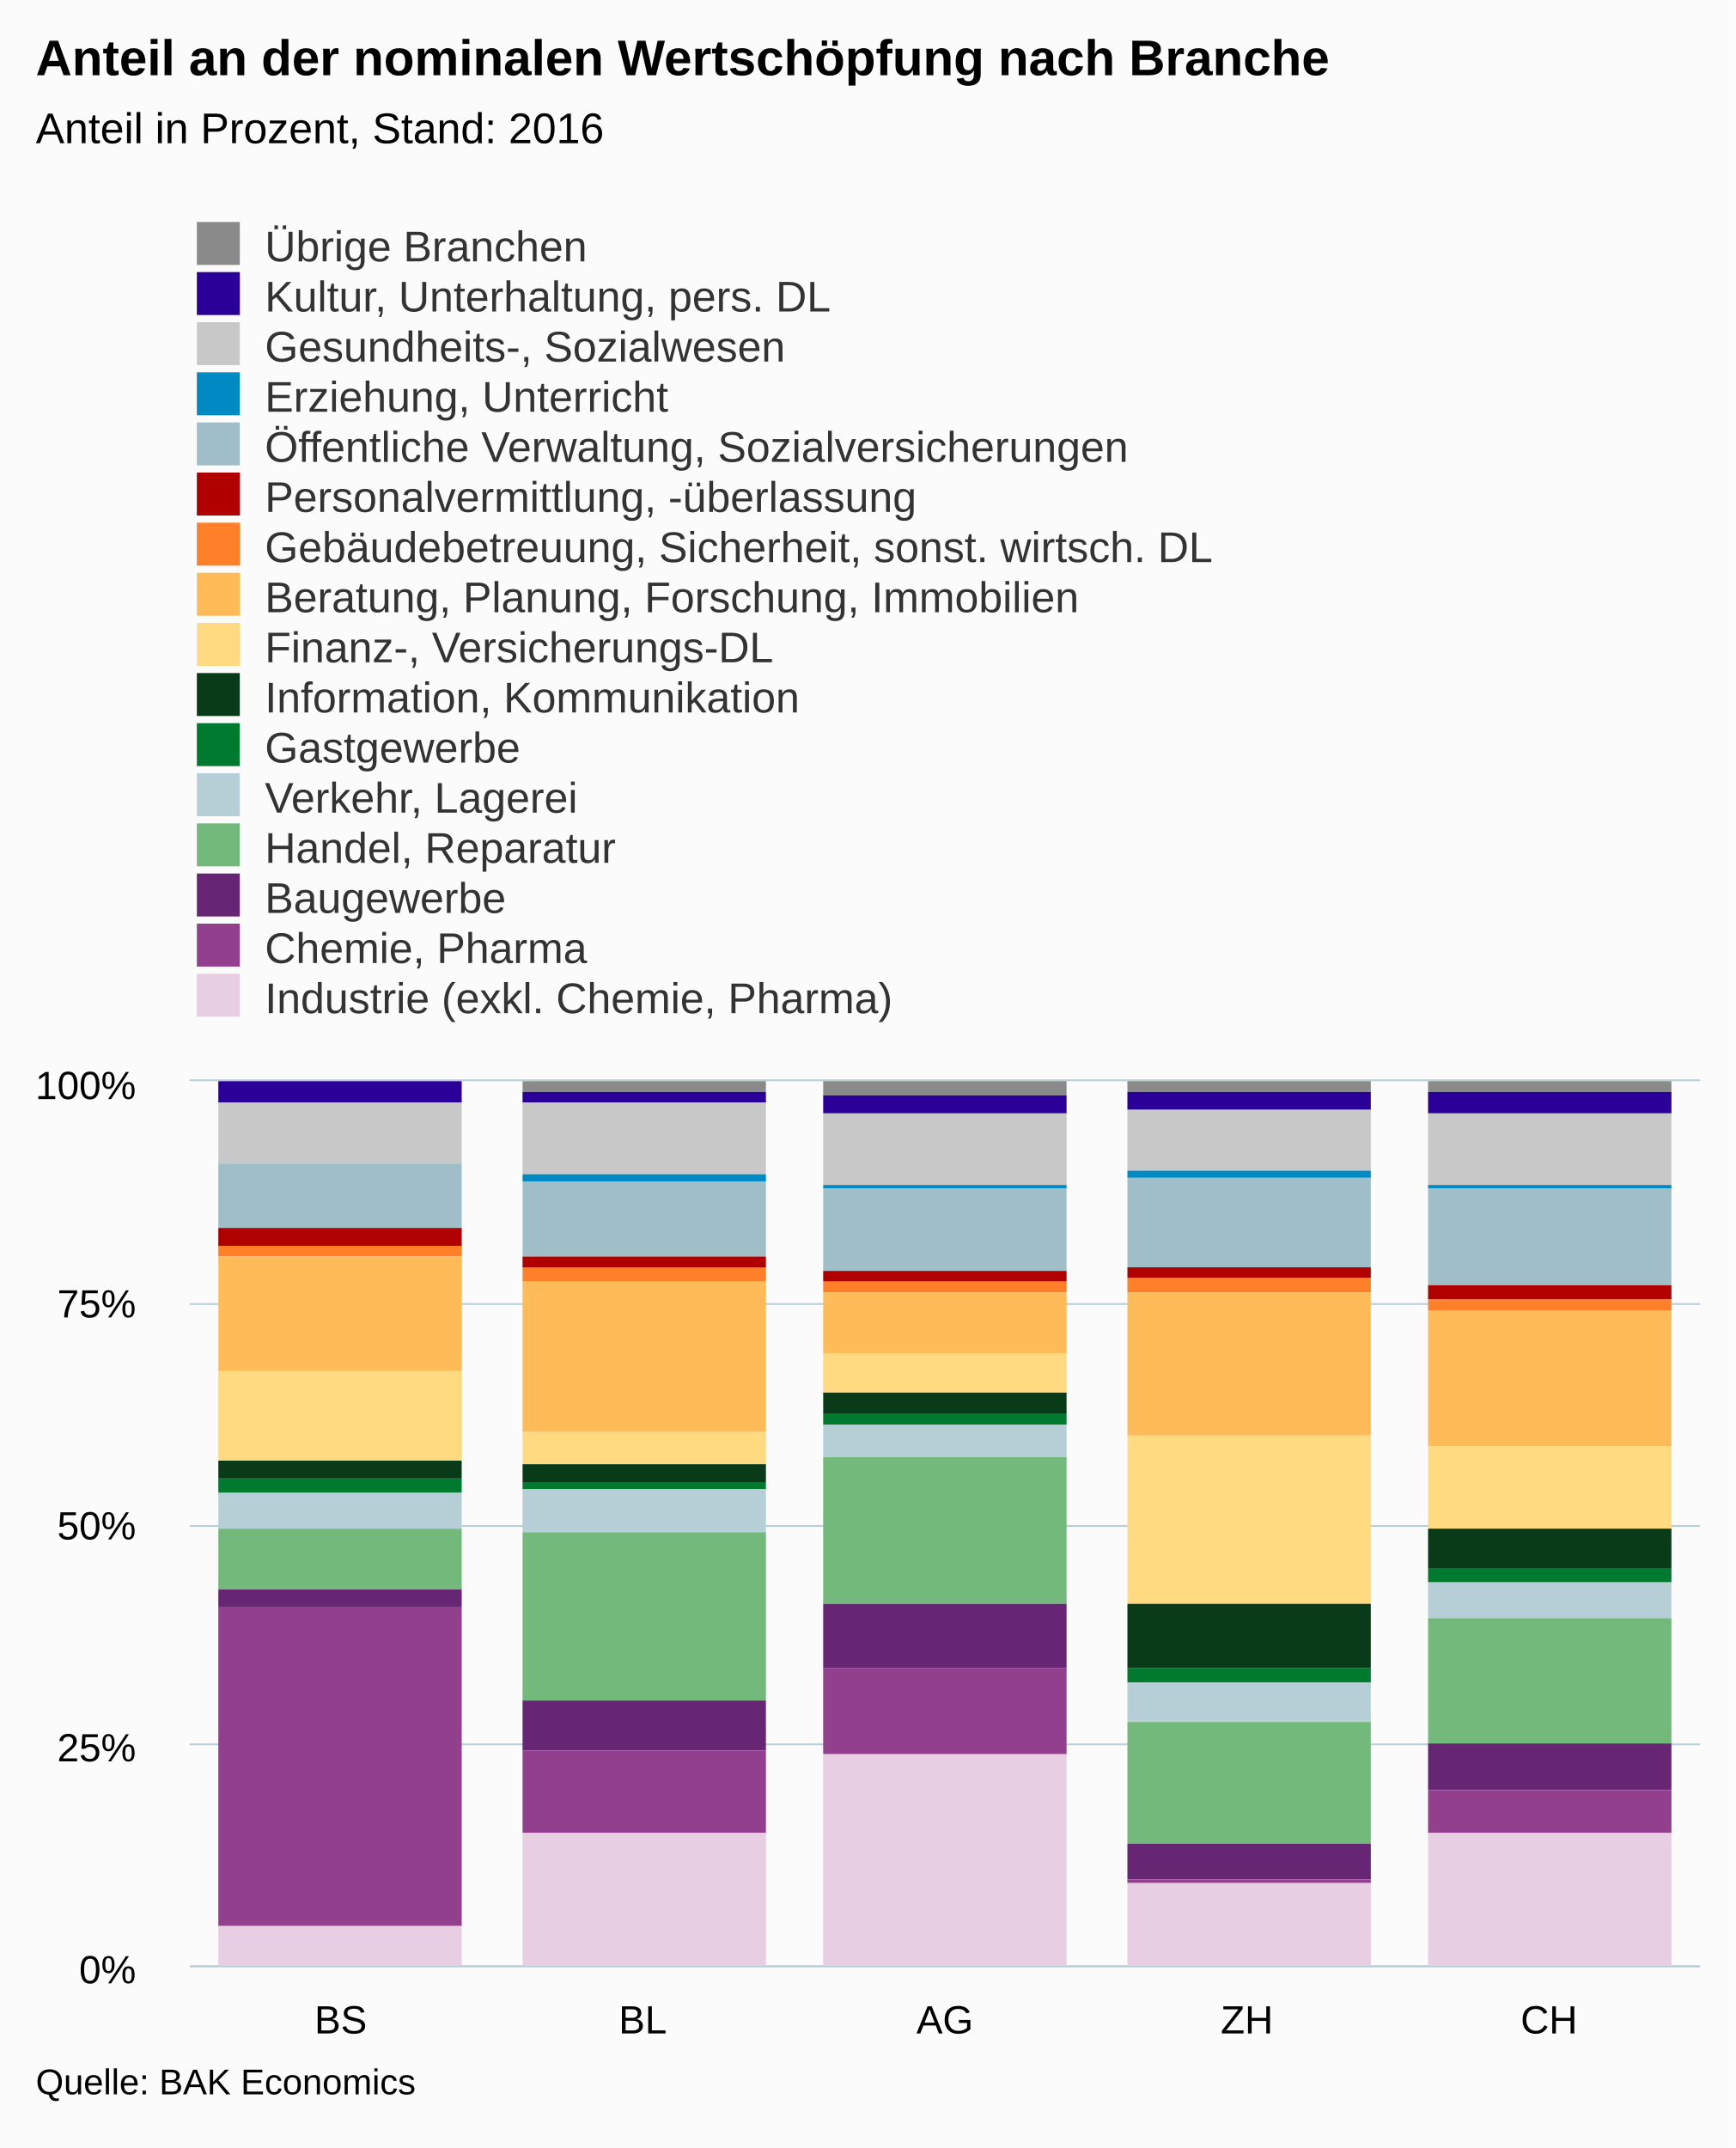
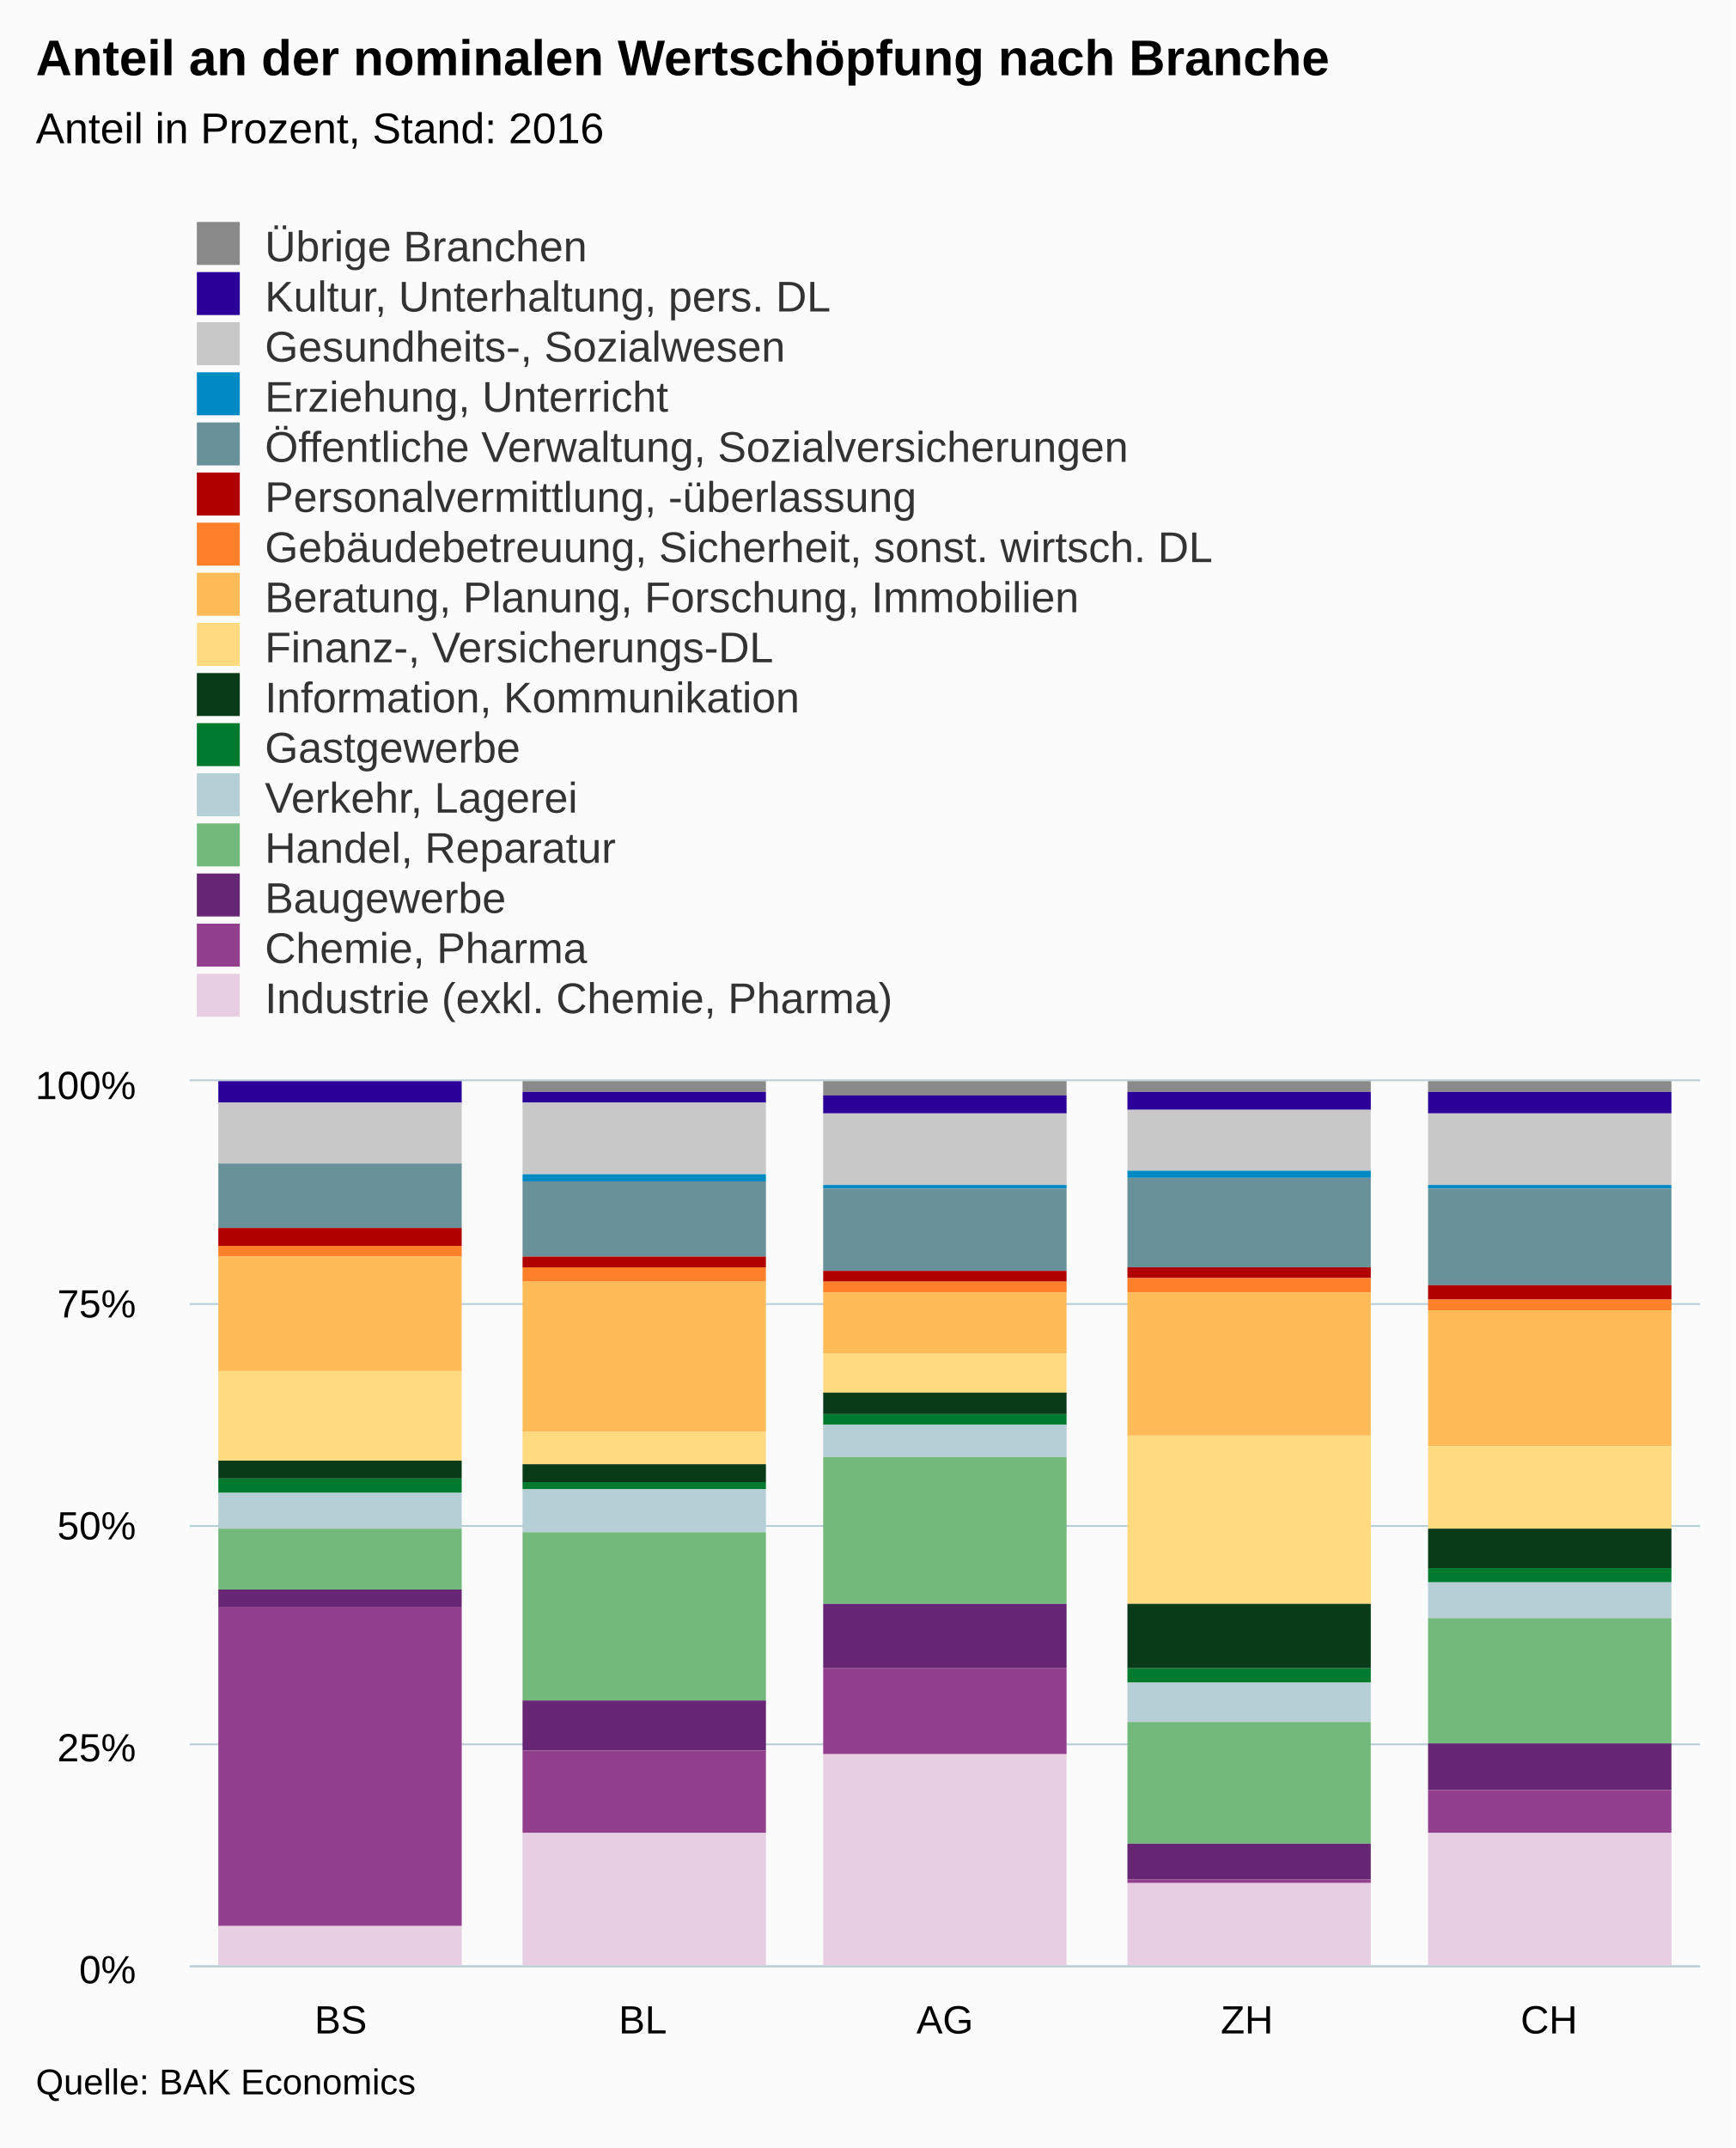
<svg xmlns="http://www.w3.org/2000/svg" version="1.1" class="highcharts-root" style="font-family:arial;font-size:12px;" viewBox="0 0 485 600">
  <defs>
    <clipPath>
      <rect x="0" y="0" width="422" height="247" fill="none" />
    </clipPath>
    <clipPath id="a">
      <rect x="0" y="0" width="422" height="247" fill="none" />
    </clipPath>
  </defs>
  <rect fill="#fbfbfb" class="highcharts-background" x="0" y="0" width="485" height="600" rx="0" ry="0" />
  <rect fill="none" class="highcharts-plot-background" x="53" y="302" width="422" height="247" />
  <g class="highcharts-pane-group" />
  <g class="highcharts-grid highcharts-xaxis-grid ">
    <path fill="none" class="highcharts-grid-line" d="M 136.5 302 L 136.5 549" opacity="1" />
    <path fill="none" class="highcharts-grid-line" d="M 221.5 302 L 221.5 549" opacity="1" />
    <path fill="none" class="highcharts-grid-line" d="M 305.5 302 L 305.5 549" opacity="1" />
    <path fill="none" class="highcharts-grid-line" d="M 390.5 302 L 390.5 549" opacity="1" />
    <path fill="none" class="highcharts-grid-line" d="M 474.5 302 L 474.5 549" opacity="1" />
    <path fill="none" class="highcharts-grid-line" d="M 52.5 302 L 52.5 549" opacity="1" />
  </g>
  <g class="highcharts-grid highcharts-yaxis-grid ">
    <path fill="none" stroke="#B9CFD7" stroke-width="0.5" class="highcharts-grid-line" d="M 53 549.25 L 475 549.25" opacity="1" />
    <path fill="none" stroke="#B9CFD7" stroke-width="0.5" class="highcharts-grid-line" d="M 53 487.25 L 475 487.25" opacity="1" />
    <path fill="none" stroke="#B9CFD7" stroke-width="0.5" class="highcharts-grid-line" d="M 53 426.25 L 475 426.25" opacity="1" />
    <path fill="none" stroke="#B9CFD7" stroke-width="0.5" class="highcharts-grid-line" d="M 53 364.25 L 475 364.25" opacity="1" />
    <path fill="none" stroke="#B9CFD7" stroke-width="0.5" class="highcharts-grid-line" d="M 53 301.75 L 475 301.75" opacity="1" />
  </g>
  <rect fill="none" class="highcharts-plot-border" x="53" y="302" width="422" height="247" />
  <g class="highcharts-axis highcharts-xaxis ">
    <path fill="none" class="highcharts-axis-line" stroke="#B9CFD7" stroke-width="0.5" d="M 53 549.25 L 475 549.25" />
  </g>
  <g class="highcharts-axis highcharts-yaxis ">
    <path fill="none" class="highcharts-axis-line" d="M 53 302 L 53 549" />
  </g>
  <g class="highcharts-series-group">
    <g class="highcharts-series highcharts-series-0 highcharts-column-series highcharts-color-undefined " transform="translate(53,302) scale(1 1)" clip-path="url(#a)">
      <rect x="8" y="1" width="68" height="0" fill="#8A8A8A" class="highcharts-point" />
      <rect x="93" y="0" width="68" height="3" fill="#8A8A8A" class="highcharts-point" />
      <rect x="177" y="0" width="68" height="4" fill="#8A8A8A" class="highcharts-point" />
      <rect x="262" y="0" width="68" height="3" fill="#8A8A8A" class="highcharts-point" />
      <rect x="346" y="0" width="68" height="3" fill="#8A8A8A" class="highcharts-point" />
    </g>
    <g class="highcharts-markers highcharts-series-0 highcharts-column-series highcharts-color-undefined " transform="translate(53,302) scale(1 1)" clip-path="none" />
    <g class="highcharts-series highcharts-series-1 highcharts-column-series highcharts-color-undefined " transform="translate(53,302) scale(1 1)" clip-path="url(#a)">
      <rect x="8" y="0" width="68" height="6" fill="#2B0099" class="highcharts-point" />
      <rect x="93" y="3" width="68" height="3" fill="#2B0099" class="highcharts-point" />
      <rect x="177" y="4" width="68" height="5" fill="#2B0099" class="highcharts-point" />
      <rect x="262" y="3" width="68" height="5" fill="#2B0099" class="highcharts-point" />
      <rect x="346" y="3" width="68" height="6" fill="#2B0099" class="highcharts-point" />
    </g>
    <g class="highcharts-markers highcharts-series-1 highcharts-column-series highcharts-color-undefined " transform="translate(53,302) scale(1 1)" clip-path="none" />
    <g class="highcharts-series highcharts-series-2 highcharts-column-series highcharts-color-undefined " transform="translate(53,302) scale(1 1)" clip-path="url(#a)">
      <rect x="8" y="6" width="68" height="17" fill="#C8C8C8" class="highcharts-point" />
      <rect x="93" y="6" width="68" height="20" fill="#C8C8C8" class="highcharts-point" />
      <rect x="177" y="9" width="68" height="20" fill="#C8C8C8" class="highcharts-point" />
      <rect x="262" y="8" width="68" height="17" fill="#C8C8C8" class="highcharts-point" />
      <rect x="346" y="9" width="68" height="20" fill="#C8C8C8" class="highcharts-point" />
    </g>
    <g class="highcharts-markers highcharts-series-2 highcharts-column-series highcharts-color-undefined " transform="translate(53,302) scale(1 1)" clip-path="none" />
    <g class="highcharts-series highcharts-series-3 highcharts-column-series highcharts-color-undefined " transform="translate(53,302) scale(1 1)" clip-path="url(#a)">
      <rect x="8" y="23" width="68" height="0" fill="#008AC3" class="highcharts-point" />
      <rect x="93" y="26" width="68" height="2" fill="#008AC3" class="highcharts-point" />
      <rect x="177" y="29" width="68" height="1" fill="#008AC3" class="highcharts-point" />
      <rect x="262" y="25" width="68" height="2" fill="#008AC3" class="highcharts-point" />
      <rect x="346" y="29" width="68" height="1" fill="#008AC3" class="highcharts-point" />
    </g>
    <g class="highcharts-markers highcharts-series-3 highcharts-column-series highcharts-color-undefined " transform="translate(53,302) scale(1 1)" clip-path="none" />
    <g class="highcharts-series highcharts-series-4 highcharts-column-series highcharts-color-undefined " transform="translate(53,302) scale(1 1)" clip-path="url(#a)">
-       <rect x="8" y="23" width="68" height="18" fill="#A0BEC8" class="highcharts-point" />
-       <rect x="93" y="28" width="68" height="21" fill="#A0BEC8" class="highcharts-point" />
-       <rect x="177" y="30" width="68" height="23" fill="#A0BEC8" class="highcharts-point" />
-       <rect x="262" y="27" width="68" height="25" fill="#A0BEC8" class="highcharts-point" />
-       <rect x="346" y="30" width="68" height="27" fill="#A0BEC8" class="highcharts-point" />
+       <rect x="8" y="23" width="68" height="18" fill="#689199" class="highcharts-point" />
+       <rect x="93" y="28" width="68" height="21" fill="#689199" class="highcharts-point" />
+       <rect x="177" y="30" width="68" height="23" fill="#689199" class="highcharts-point" />
+       <rect x="262" y="27" width="68" height="25" fill="#689199" class="highcharts-point" />
+       <rect x="346" y="30" width="68" height="27" fill="#689199" class="highcharts-point" />
    </g>
    <g class="highcharts-markers highcharts-series-4 highcharts-column-series highcharts-color-undefined " transform="translate(53,302) scale(1 1)" clip-path="none" />
    <g class="highcharts-series highcharts-series-5 highcharts-column-series highcharts-color-undefined " transform="translate(53,302) scale(1 1)" clip-path="url(#a)">
      <rect x="8" y="41" width="68" height="5" fill="#B00000" class="highcharts-point" />
      <rect x="93" y="49" width="68" height="3" fill="#B00000" class="highcharts-point" />
      <rect x="177" y="53" width="68" height="3" fill="#B00000" class="highcharts-point" />
      <rect x="262" y="52" width="68" height="3" fill="#B00000" class="highcharts-point" />
      <rect x="346" y="57" width="68" height="4" fill="#B00000" class="highcharts-point" />
    </g>
    <g class="highcharts-markers highcharts-series-5 highcharts-column-series highcharts-color-undefined " transform="translate(53,302) scale(1 1)" clip-path="none" />
    <g class="highcharts-series highcharts-series-6 highcharts-column-series highcharts-color-undefined " transform="translate(53,302) scale(1 1)" clip-path="url(#a)">
      <rect x="8" y="46" width="68" height="3" fill="#FF8028" class="highcharts-point" />
      <rect x="93" y="52" width="68" height="4" fill="#FF8028" class="highcharts-point" />
      <rect x="177" y="56" width="68" height="3" fill="#FF8028" class="highcharts-point" />
      <rect x="262" y="55" width="68" height="4" fill="#FF8028" class="highcharts-point" />
      <rect x="346" y="61" width="68" height="3" fill="#FF8028" class="highcharts-point" />
    </g>
    <g class="highcharts-markers highcharts-series-6 highcharts-column-series highcharts-color-undefined " transform="translate(53,302) scale(1 1)" clip-path="none" />
    <g class="highcharts-series highcharts-series-7 highcharts-column-series highcharts-color-undefined " transform="translate(53,302) scale(1 1)" clip-path="url(#a)">
      <rect x="8" y="49" width="68" height="32" fill="#FFBB58" class="highcharts-point" />
      <rect x="93" y="56" width="68" height="42" fill="#FFBB58" class="highcharts-point" />
      <rect x="177" y="59" width="68" height="17" fill="#FFBB58" class="highcharts-point" />
      <rect x="262" y="59" width="68" height="40" fill="#FFBB58" class="highcharts-point" />
      <rect x="346" y="64" width="68" height="38" fill="#FFBB58" class="highcharts-point" />
    </g>
    <g class="highcharts-markers highcharts-series-7 highcharts-column-series highcharts-color-undefined " transform="translate(53,302) scale(1 1)" clip-path="none" />
    <g class="highcharts-series highcharts-series-8 highcharts-column-series highcharts-color-undefined " transform="translate(53,302) scale(1 1)" clip-path="url(#a)">
      <rect x="8" y="81" width="68" height="25" fill="#FFDA80" class="highcharts-point" />
      <rect x="93" y="98" width="68" height="9" fill="#FFDA80" class="highcharts-point" />
      <rect x="177" y="76" width="68" height="11" fill="#FFDA80" class="highcharts-point" />
      <rect x="262" y="99" width="68" height="47" fill="#FFDA80" class="highcharts-point" />
      <rect x="346" y="102" width="68" height="23" fill="#FFDA80" class="highcharts-point" />
    </g>
    <g class="highcharts-markers highcharts-series-8 highcharts-column-series highcharts-color-undefined " transform="translate(53,302) scale(1 1)" clip-path="none" />
    <g class="highcharts-series highcharts-series-9 highcharts-column-series highcharts-color-undefined " transform="translate(53,302) scale(1 1)" clip-path="url(#a)">
      <rect x="8" y="106" width="68" height="5" fill="#0A3B19" class="highcharts-point" />
      <rect x="93" y="107" width="68" height="5" fill="#0A3B19" class="highcharts-point" />
      <rect x="177" y="87" width="68" height="6" fill="#0A3B19" class="highcharts-point" />
      <rect x="262" y="146" width="68" height="18" fill="#0A3B19" class="highcharts-point" />
      <rect x="346" y="125" width="68" height="11" fill="#0A3B19" class="highcharts-point" />
    </g>
    <g class="highcharts-markers highcharts-series-9 highcharts-column-series highcharts-color-undefined " transform="translate(53,302) scale(1 1)" clip-path="none" />
    <g class="highcharts-series highcharts-series-10 highcharts-column-series highcharts-color-undefined " transform="translate(53,302) scale(1 1)" clip-path="url(#a)">
      <rect x="8" y="111" width="68" height="4" fill="#007A2F" class="highcharts-point" />
      <rect x="93" y="112" width="68" height="2" fill="#007A2F" class="highcharts-point" />
      <rect x="177" y="93" width="68" height="3" fill="#007A2F" class="highcharts-point" />
      <rect x="262" y="164" width="68" height="4" fill="#007A2F" class="highcharts-point" />
      <rect x="346" y="136" width="68" height="4" fill="#007A2F" class="highcharts-point" />
    </g>
    <g class="highcharts-markers highcharts-series-10 highcharts-column-series highcharts-color-undefined " transform="translate(53,302) scale(1 1)" clip-path="none" />
    <g class="highcharts-series highcharts-series-11 highcharts-column-series highcharts-color-undefined " transform="translate(53,302) scale(1 1)" clip-path="url(#a)">
      <rect x="8" y="115" width="68" height="10" fill="#B6CFD7" class="highcharts-point" />
      <rect x="93" y="114" width="68" height="12" fill="#B6CFD7" class="highcharts-point" />
      <rect x="177" y="96" width="68" height="9" fill="#B6CFD7" class="highcharts-point" />
      <rect x="262" y="168" width="68" height="11" fill="#B6CFD7" class="highcharts-point" />
      <rect x="346" y="140" width="68" height="10" fill="#B6CFD7" class="highcharts-point" />
    </g>
    <g class="highcharts-markers highcharts-series-11 highcharts-column-series highcharts-color-undefined " transform="translate(53,302) scale(1 1)" clip-path="none" />
    <g class="highcharts-series highcharts-series-12 highcharts-column-series highcharts-color-undefined " transform="translate(53,302) scale(1 1)" clip-path="url(#a)">
      <rect x="8" y="125" width="68" height="17" fill="#73B97C" class="highcharts-point" />
      <rect x="93" y="126" width="68" height="47" fill="#73B97C" class="highcharts-point" />
      <rect x="177" y="105" width="68" height="41" fill="#73B97C" class="highcharts-point" />
      <rect x="262" y="179" width="68" height="34" fill="#73B97C" class="highcharts-point" />
      <rect x="346" y="150" width="68" height="35" fill="#73B97C" class="highcharts-point" />
    </g>
    <g class="highcharts-markers highcharts-series-12 highcharts-column-series highcharts-color-undefined " transform="translate(53,302) scale(1 1)" clip-path="none" />
    <g class="highcharts-series highcharts-series-13 highcharts-column-series highcharts-color-undefined " transform="translate(53,302) scale(1 1)" clip-path="url(#a)">
      <rect x="8" y="142" width="68" height="5" fill="#662673" class="highcharts-point" />
      <rect x="93" y="173" width="68" height="14" fill="#662673" class="highcharts-point" />
      <rect x="177" y="146" width="68" height="18" fill="#662673" class="highcharts-point" />
      <rect x="262" y="213" width="68" height="10" fill="#662673" class="highcharts-point" />
      <rect x="346" y="185" width="68" height="13" fill="#662673" class="highcharts-point" />
    </g>
    <g class="highcharts-markers highcharts-series-13 highcharts-column-series highcharts-color-undefined " transform="translate(53,302) scale(1 1)" clip-path="none" />
    <g class="highcharts-series highcharts-series-14 highcharts-column-series highcharts-color-undefined " transform="translate(53,302) scale(1 1)" clip-path="url(#a)">
      <rect x="8" y="147" width="68" height="89" fill="#923F8D" class="highcharts-point" />
      <rect x="93" y="187" width="68" height="23" fill="#923F8D" class="highcharts-point" />
      <rect x="177" y="164" width="68" height="24" fill="#923F8D" class="highcharts-point" />
      <rect x="262" y="223" width="68" height="1" fill="#923F8D" class="highcharts-point" />
      <rect x="346" y="198" width="68" height="12" fill="#923F8D" class="highcharts-point" />
    </g>
    <g class="highcharts-markers highcharts-series-14 highcharts-column-series highcharts-color-undefined " transform="translate(53,302) scale(1 1)" clip-path="none" />
    <g class="highcharts-series highcharts-series-15 highcharts-column-series highcharts-color-undefined " transform="translate(53,302) scale(1 1)" clip-path="url(#a)">
      <rect x="8" y="236" width="68" height="12" fill="#E7CEE2" class="highcharts-point" />
      <rect x="93" y="210" width="68" height="38" fill="#E7CEE2" class="highcharts-point" />
      <rect x="177" y="188" width="68" height="60" fill="#E7CEE2" class="highcharts-point" />
      <rect x="262" y="224" width="68" height="24" fill="#E7CEE2" class="highcharts-point" />
      <rect x="346" y="210" width="68" height="38" fill="#E7CEE2" class="highcharts-point" />
    </g>
    <g class="highcharts-markers highcharts-series-15 highcharts-column-series highcharts-color-undefined " transform="translate(53,302) scale(1 1)" clip-path="none" />
  </g>
  <text x="10" text-anchor="start" class="highcharts-title" style="color:#000000;font-size:14px;font-weight:bold;fill:#000000;" y="21">
    <tspan>Anteil an der nominalen Wertschöpfung nach Branche</tspan>
  </text>
  <text x="10" text-anchor="start" class="highcharts-subtitle" style="color:#000000;font-size:12px;font-weight:normal;font-family:arial;fill:#000000;" y="40">
    <tspan>Anteil in Prozent, Stand: 2016</tspan>
  </text>
  <g class="highcharts-legend" transform="translate(45,55)">
    <rect fill="none" class="highcharts-legend-box" rx="0" ry="0" x="0" y="0" width="996" height="235" visibility="visible" />
    <g>
      <g>
        <g class="highcharts-legend-item highcharts-column-series highcharts-color-undefined highcharts-series-0" transform="translate(8,3)">
          <text x="21" style="color:#333333;font-size:12px;font-weight:normal;cursor:pointer;fill:#333333;" text-anchor="start" y="15">
            <tspan>Übrige Branchen</tspan>
          </text>
          <rect x="2" y="4" width="12" height="12" fill="#8A8A8A" class="highcharts-point" />
        </g>
        <g class="highcharts-legend-item highcharts-column-series highcharts-color-undefined highcharts-series-1" transform="translate(8,17)">
          <text x="21" y="15" style="color:#333333;font-size:12px;font-weight:normal;cursor:pointer;fill:#333333;" text-anchor="start">
            <tspan>Kultur, Unterhaltung, pers. DL</tspan>
          </text>
          <rect x="2" y="4" width="12" height="12" fill="#2B0099" class="highcharts-point" />
        </g>
        <g class="highcharts-legend-item highcharts-column-series highcharts-color-undefined highcharts-series-2" transform="translate(8,31)">
          <text x="21" y="15" style="color:#333333;font-size:12px;font-weight:normal;cursor:pointer;fill:#333333;" text-anchor="start">
            <tspan>Gesundheits-, Sozialwesen</tspan>
          </text>
          <rect x="2" y="4" width="12" height="12" fill="#C8C8C8" class="highcharts-point" />
        </g>
        <g class="highcharts-legend-item highcharts-column-series highcharts-color-undefined highcharts-series-3" transform="translate(8,45)">
          <text x="21" y="15" style="color:#333333;font-size:12px;font-weight:normal;cursor:pointer;fill:#333333;" text-anchor="start">
            <tspan>Erziehung, Unterricht</tspan>
          </text>
          <rect x="2" y="4" width="12" height="12" fill="#008AC3" class="highcharts-point" />
        </g>
        <g class="highcharts-legend-item highcharts-column-series highcharts-color-undefined highcharts-series-4" transform="translate(8,59)">
          <text x="21" y="15" style="color:#333333;font-size:12px;font-weight:normal;cursor:pointer;fill:#333333;" text-anchor="start">
            <tspan>Öffentliche Verwaltung, Sozialversicherungen</tspan>
          </text>
-           <rect x="2" y="4" width="12" height="12" fill="#A0BEC8" class="highcharts-point" />
+           <rect x="2" y="4" width="12" height="12" fill="#689199" class="highcharts-point" />
        </g>
        <g class="highcharts-legend-item highcharts-column-series highcharts-color-undefined highcharts-series-5" transform="translate(8,73)">
          <text x="21" y="15" style="color:#333333;font-size:12px;font-weight:normal;cursor:pointer;fill:#333333;" text-anchor="start">
            <tspan>Personalvermittlung, -überlassung</tspan>
          </text>
          <rect x="2" y="4" width="12" height="12" fill="#B00000" class="highcharts-point" />
        </g>
        <g class="highcharts-legend-item highcharts-column-series highcharts-color-undefined highcharts-series-6" transform="translate(8,87)">
          <text x="21" y="15" style="color:#333333;font-size:12px;font-weight:normal;cursor:pointer;fill:#333333;" text-anchor="start">
            <tspan>Gebäudebetreuung, Sicherheit, sonst. wirtsch. DL</tspan>
          </text>
          <rect x="2" y="4" width="12" height="12" fill="#FF8028" class="highcharts-point" />
        </g>
        <g class="highcharts-legend-item highcharts-column-series highcharts-color-undefined highcharts-series-7" transform="translate(8,101)">
          <text x="21" y="15" style="color:#333333;font-size:12px;font-weight:normal;cursor:pointer;fill:#333333;" text-anchor="start">
            <tspan>Beratung, Planung, Forschung, Immobilien</tspan>
          </text>
          <rect x="2" y="4" width="12" height="12" fill="#FFBB58" class="highcharts-point" />
        </g>
        <g class="highcharts-legend-item highcharts-column-series highcharts-color-undefined highcharts-series-8" transform="translate(8,115)">
          <text x="21" y="15" style="color:#333333;font-size:12px;font-weight:normal;cursor:pointer;fill:#333333;" text-anchor="start">
            <tspan>Finanz-, Versicherungs-DL</tspan>
          </text>
          <rect x="2" y="4" width="12" height="12" fill="#FFDA80" class="highcharts-point" />
        </g>
        <g class="highcharts-legend-item highcharts-column-series highcharts-color-undefined highcharts-series-9" transform="translate(8,129)">
          <text x="21" y="15" style="color:#333333;font-size:12px;font-weight:normal;cursor:pointer;fill:#333333;" text-anchor="start">
            <tspan>Information, Kommunikation</tspan>
          </text>
          <rect x="2" y="4" width="12" height="12" fill="#0A3B19" class="highcharts-point" />
        </g>
        <g class="highcharts-legend-item highcharts-column-series highcharts-color-undefined highcharts-series-10" transform="translate(8,143)">
          <text x="21" y="15" style="color:#333333;font-size:12px;font-weight:normal;cursor:pointer;fill:#333333;" text-anchor="start">
            <tspan>Gastgewerbe</tspan>
          </text>
          <rect x="2" y="4" width="12" height="12" fill="#007A2F" class="highcharts-point" />
        </g>
        <g class="highcharts-legend-item highcharts-column-series highcharts-color-undefined highcharts-series-11" transform="translate(8,157)">
          <text x="21" y="15" style="color:#333333;font-size:12px;font-weight:normal;cursor:pointer;fill:#333333;" text-anchor="start">
            <tspan>Verkehr, Lagerei</tspan>
          </text>
          <rect x="2" y="4" width="12" height="12" fill="#B6CFD7" class="highcharts-point" />
        </g>
        <g class="highcharts-legend-item highcharts-column-series highcharts-color-undefined highcharts-series-12" transform="translate(8,171)">
          <text x="21" y="15" style="color:#333333;font-size:12px;font-weight:normal;cursor:pointer;fill:#333333;" text-anchor="start">
            <tspan>Handel, Reparatur</tspan>
          </text>
          <rect x="2" y="4" width="12" height="12" fill="#73B97C" class="highcharts-point" />
        </g>
        <g class="highcharts-legend-item highcharts-column-series highcharts-color-undefined highcharts-series-13" transform="translate(8,185)">
          <text x="21" y="15" style="color:#333333;font-size:12px;font-weight:normal;cursor:pointer;fill:#333333;" text-anchor="start">
            <tspan>Baugewerbe</tspan>
          </text>
          <rect x="2" y="4" width="12" height="12" fill="#662673" class="highcharts-point" />
        </g>
        <g class="highcharts-legend-item highcharts-column-series highcharts-color-undefined highcharts-series-14" transform="translate(8,199)">
          <text x="21" y="15" style="color:#333333;font-size:12px;font-weight:normal;cursor:pointer;fill:#333333;" text-anchor="start">
            <tspan>Chemie, Pharma</tspan>
          </text>
          <rect x="2" y="4" width="12" height="12" fill="#923F8D" class="highcharts-point" />
        </g>
        <g class="highcharts-legend-item highcharts-column-series highcharts-color-undefined highcharts-series-15" transform="translate(8,213)">
          <text x="21" y="15" style="color:#333333;font-size:12px;font-weight:normal;cursor:pointer;fill:#333333;" text-anchor="start">
            <tspan>Industrie (exkl. Chemie, Pharma)</tspan>
          </text>
          <rect x="2" y="4" width="12" height="12" fill="#E7CEE2" class="highcharts-point" />
        </g>
      </g>
    </g>
  </g>
  <g class="highcharts-axis-labels highcharts-xaxis-labels ">
    <text x="95.2" style="color:#000000;cursor:default;font-size:11px;fill:#000000;" text-anchor="middle" transform="translate(0,0)" y="568" opacity="1">
      <tspan>BS</tspan>
    </text>
    <text x="179.6" style="color:#000000;cursor:default;font-size:11px;fill:#000000;" text-anchor="middle" transform="translate(0,0)" y="568" opacity="1">
      <tspan>BL</tspan>
    </text>
    <text x="264" style="color:#000000;cursor:default;font-size:11px;fill:#000000;" text-anchor="middle" transform="translate(0,0)" y="568" opacity="1">
      <tspan>AG</tspan>
    </text>
    <text x="348.4" style="color:#000000;cursor:default;font-size:11px;fill:#000000;" text-anchor="middle" transform="translate(0,0)" y="568" opacity="1">
      <tspan>ZH</tspan>
    </text>
    <text x="432.8" style="color:#000000;cursor:default;font-size:11px;fill:#000000;" text-anchor="middle" transform="translate(0,0)" y="568" opacity="1">
      <tspan>CH</tspan>
    </text>
  </g>
  <g class="highcharts-axis-labels highcharts-yaxis-labels ">
    <text x="38" style="color:#000000;cursor:default;font-size:11px;fill:#000000;" text-anchor="end" transform="translate(0,0)" y="554" opacity="1">
      <tspan>0%</tspan>
    </text>
    <text x="38" style="color:#000000;cursor:default;font-size:11px;fill:#000000;" text-anchor="end" transform="translate(0,0)" y="492" opacity="1">
      <tspan>25%</tspan>
    </text>
    <text x="38" style="color:#000000;cursor:default;font-size:11px;fill:#000000;" text-anchor="end" transform="translate(0,0)" y="430" opacity="1">
      <tspan>50%</tspan>
    </text>
    <text x="38" style="color:#000000;cursor:default;font-size:11px;fill:#000000;" text-anchor="end" transform="translate(0,0)" y="368" opacity="1">
      <tspan>75%</tspan>
    </text>
    <text x="38" style="color:#000000;cursor:default;font-size:11px;fill:#000000;" text-anchor="end" transform="translate(0,0)" y="307" opacity="1">
      <tspan>100%</tspan>
    </text>
  </g>
  <text x="10" class="highcharts-credits" text-anchor="start" style="cursor:default;color:#000000;font-size:10px;fill:#000000;" y="585">
    <tspan>Quelle: BAK Economics</tspan>
  </text>
</svg>
